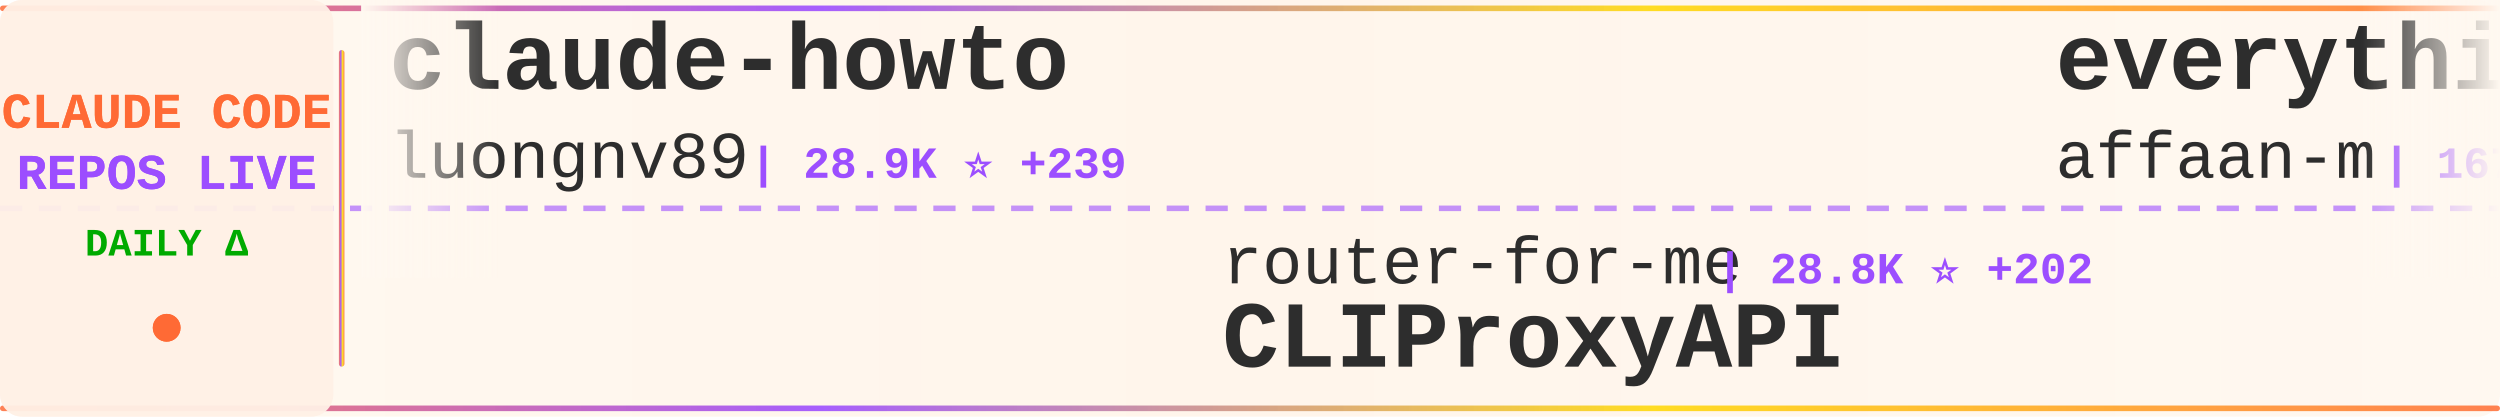
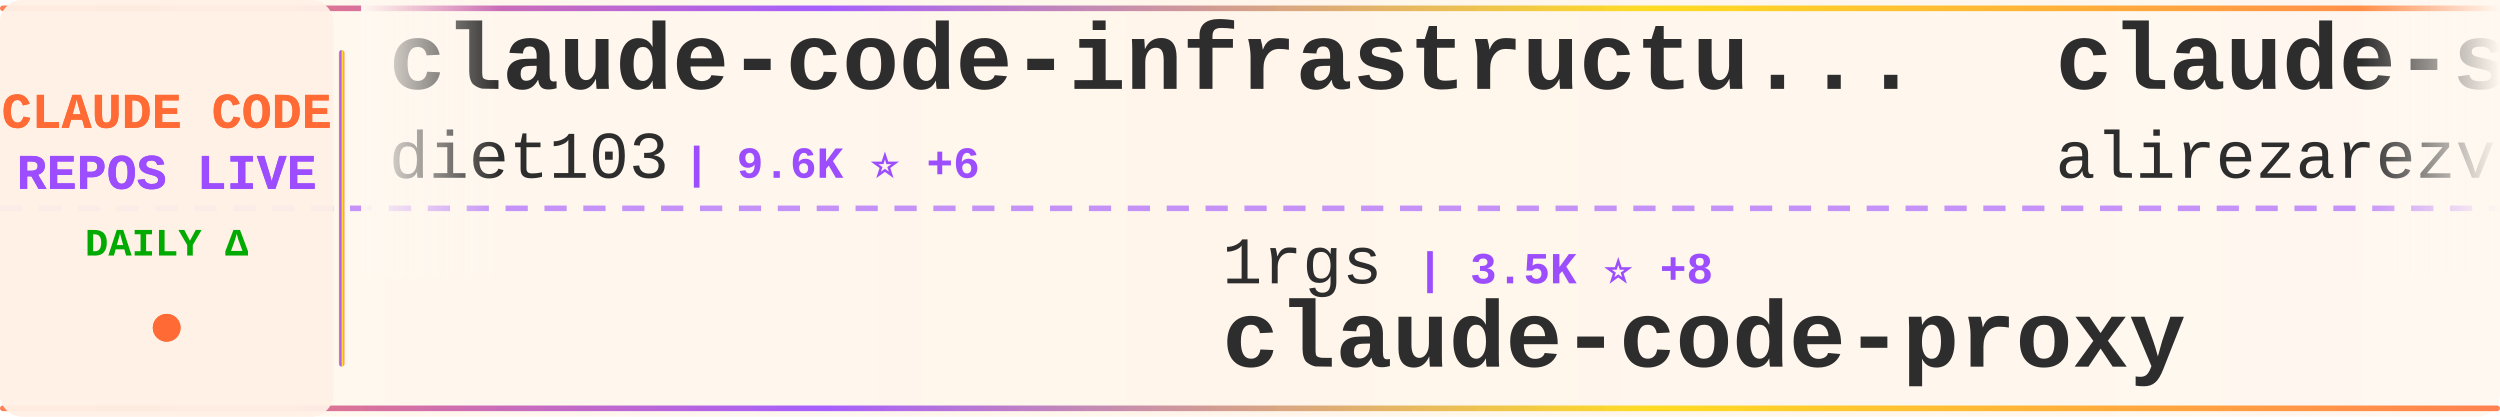
<svg xmlns="http://www.w3.org/2000/svg" width="900" height="150">
  <defs>
    <linearGradient id="tickerBg" x1="0%" y1="0%" x2="100%" y2="0%">
      <stop offset="0%" style="stop-color:#fff8f0;stop-opacity:0.98" />
      <stop offset="50%" style="stop-color:#fff5eb;stop-opacity:1" />
      <stop offset="100%" style="stop-color:#fff8f0;stop-opacity:0.98" />
    </linearGradient>
    <linearGradient id="borderGrad" x1="0%" y1="0%" x2="100%" y2="0%">
      <stop offset="0%" style="stop-color:#FF6B35;stop-opacity:0.85">
        <animate attributeName="stop-opacity" values="0.85;1;0.85" dur="2s" repeatCount="indefinite" />
      </stop>
      <stop offset="33%" style="stop-color:#9C4EFF;stop-opacity:0.9">
        <animate attributeName="stop-opacity" values="0.9;1;0.9" dur="2.2s" repeatCount="indefinite" />
      </stop>
      <stop offset="66%" style="stop-color:#FFD700;stop-opacity:0.85">
        <animate attributeName="stop-opacity" values="0.85;1;0.85" dur="1.8s" repeatCount="indefinite" />
      </stop>
      <stop offset="100%" style="stop-color:#FF6B35;stop-opacity:0.85">
        <animate attributeName="stop-opacity" values="0.85;1;0.85" dur="2s" repeatCount="indefinite" />
      </stop>
    </linearGradient>
    <filter id="textGlow">
      <feGaussianBlur stdDeviation="0.15" result="coloredBlur" />
      <feMerge>
        <feMergeNode in="coloredBlur" />
        <feMergeNode in="SourceGraphic" />
      </feMerge>
    </filter>
    <filter id="metricGlow">
      <feGaussianBlur stdDeviation="0.2" result="coloredBlur" />
      <feMerge>
        <feMergeNode in="coloredBlur" />
        <feMergeNode in="SourceGraphic" />
      </feMerge>
    </filter>
    <linearGradient id="leftFade" x1="0%" y1="0%" x2="100%" y2="0%">
      <stop offset="0%" style="stop-color:#fff8f0;stop-opacity:1" />
      <stop offset="100%" style="stop-color:#fff8f0;stop-opacity:0" />
    </linearGradient>
    <linearGradient id="rightFade" x1="0%" y1="0%" x2="100%" y2="0%">
      <stop offset="0%" style="stop-color:#fff8f0;stop-opacity:0" />
      <stop offset="100%" style="stop-color:#fff8f0;stop-opacity:1" />
    </linearGradient>
  </defs>
  <rect width="900" height="150" fill="url(#tickerBg)" rx="8" />
  <rect x="0" y="2" width="900" height="2" fill="url(#borderGrad)" rx="1" />
  <rect x="0" y="146" width="900" height="2" fill="url(#borderGrad)" rx="1" />
  <line x1="0" y1="75" x2="900" y2="75" stroke="#9C4EFF" stroke-width="2" stroke-dasharray="8 6" opacity="0.6" />
  <rect x="0" y="0" width="120" height="150" fill="#fff0e6" opacity="0.95" rx="8" />
  <text x="60" y="46" font-family="'Courier New', monospace" font-size="18" font-weight="bold" fill="#FF6B35" text-anchor="middle" filter="url(#textGlow)">
    CLAUDE CODE
  </text>
  <text x="60" y="68" font-family="'Courier New', monospace" font-size="18" font-weight="bold" fill="#9C4EFF" text-anchor="middle" filter="url(#textGlow)">
    REPOS LIVE
  </text>
  <text x="60" y="92" font-family="'Courier New', monospace" font-size="14" font-weight="bold" fill="#00aa00" text-anchor="middle">
    DAILY Δ
  </text>
  <circle cx="60" cy="118" r="5" fill="#FF6B35" filter="url(#metricGlow)">
    <animate attributeName="r" values="4;6;4" dur="1.5s" repeatCount="indefinite" />
    <animate attributeName="opacity" values="0.6;1;0.6" dur="1.5s" repeatCount="indefinite" />
  </circle>
  <rect x="122" y="18" width="2" height="114" fill="url(#borderGrad)" rx="1" />
  <clipPath id="tickerClip">
    <rect x="130" y="0" width="770" height="150" />
  </clipPath>
  <g clip-path="url(#tickerClip)">
    <g id="tickerItems">
      <animateTransform attributeName="transform" attributeType="XML" type="translate" from="0 0" to="-3000 0" dur="54s" repeatCount="indefinite" />
      <g transform="translate(0, 0)">
-         <text x="140" y="32" font-family="'Courier New', monospace" font-size="34" font-weight="bold" fill="#2d2d2d">claude-howto</text>
-         <text x="140" y="64" font-family="'Courier New', monospace" font-size="24" font-weight="normal" fill="#2d2d2d" opacity="1.0">luongnv89</text>
-         <text x="270" y="64" font-family="'Courier New', monospace" font-size="16" font-weight="bold" fill="#9C4EFF"> | 28.9K ⭐ +239</text>
+         <text x="140" y="32" font-family="'Courier New', monospace" font-size="34" font-weight="bold" fill="#2d2d2d">claude-code-infrastructu...</text>
+         <text x="140" y="64" font-family="'Courier New', monospace" font-size="24" font-weight="normal" fill="#2d2d2d" opacity="1.0">diet103</text>
+         <text x="246" y="64" font-family="'Courier New', monospace" font-size="16" font-weight="bold" fill="#9C4EFF"> | 9.6K ⭐ +6</text>
      </g>
      <g transform="translate(300, 0)">
-         <text x="140" y="102" font-family="'Courier New', monospace" font-size="24" font-weight="normal" fill="#2d2d2d" opacity="1.0">router-for-me</text>
-         <text x="318" y="102" font-family="'Courier New', monospace" font-size="16" font-weight="bold" fill="#9C4EFF"> | 28.8K ⭐ +202</text>
-         <text x="140" y="132" font-family="'Courier New', monospace" font-size="34" font-weight="bold" fill="#2d2d2d">CLIProxyAPI</text>
+         <text x="140" y="102" font-family="'Courier New', monospace" font-size="24" font-weight="normal" fill="#2d2d2d" opacity="1.0">1rgs</text>
+         <text x="210" y="102" font-family="'Courier New', monospace" font-size="16" font-weight="bold" fill="#9C4EFF"> | 3.5K ⭐ +8</text>
+         <text x="140" y="132" font-family="'Courier New', monospace" font-size="34" font-weight="bold" fill="#2d2d2d">claude-code-proxy</text>
      </g>
      <g transform="translate(600, 0)">
-         <text x="140" y="32" font-family="'Courier New', monospace" font-size="34" font-weight="bold" fill="#2d2d2d">everything-claude-code</text>
-         <text x="140" y="64" font-family="'Courier New', monospace" font-size="24" font-weight="normal" fill="#2d2d2d" opacity="1.0">affaan-m</text>
-         <text x="258" y="64" font-family="'Courier New', monospace" font-size="16" font-weight="bold" fill="#9C4EFF"> | 167.0K ⭐ +731</text>
+         <text x="140" y="32" font-family="'Courier New', monospace" font-size="34" font-weight="bold" fill="#2d2d2d">claude-skills</text>
+         <text x="140" y="64" font-family="'Courier New', monospace" font-size="24" font-weight="normal" fill="#2d2d2d" opacity="1.0">alirezarezvani</text>
+         <text x="330" y="64" font-family="'Courier New', monospace" font-size="16" font-weight="bold" fill="#9C4EFF"> | 12.7K ⭐ +113</text>
      </g>
      <g transform="translate(900, 0)">
-         <text x="140" y="102" font-family="'Courier New', monospace" font-size="24" font-weight="normal" fill="#2d2d2d" opacity="1.0">fazxes</text>
-         <text x="234" y="102" font-family="'Courier New', monospace" font-size="16" font-weight="bold" fill="#9C4EFF"> | 211 ⭐</text>
-         <text x="140" y="132" font-family="'Courier New', monospace" font-size="34" font-weight="bold" fill="#2d2d2d">Claude-code</text>
+         <text x="140" y="102" font-family="'Courier New', monospace" font-size="24" font-weight="normal" fill="#2d2d2d" opacity="1.0">AICoderTudou</text>
+         <text x="306" y="102" font-family="'Courier New', monospace" font-size="16" font-weight="bold" fill="#9C4EFF"> | 495 ⭐</text>
+         <text x="140" y="132" font-family="'Courier New', monospace" font-size="34" font-weight="bold" fill="#2d2d2d">claude-code-tudou</text>
      </g>
      <g transform="translate(1200, 0)">
-         <text x="140" y="32" font-family="'Courier New', monospace" font-size="34" font-weight="bold" fill="#2d2d2d">edmunds-claude-code</text>
-         <text x="140" y="64" font-family="'Courier New', monospace" font-size="24" font-weight="normal" fill="#2d2d2d" opacity="1.0">edmund-io</text>
-         <text x="270" y="64" font-family="'Courier New', monospace" font-size="16" font-weight="bold" fill="#9C4EFF"> | 1.4K ⭐</text>
+         <text x="140" y="32" font-family="'Courier New', monospace" font-size="34" font-weight="bold" fill="#2d2d2d">claude_code_bridge</text>
+         <text x="140" y="64" font-family="'Courier New', monospace" font-size="24" font-weight="normal" fill="#2d2d2d" opacity="1.0">bfly123</text>
+         <text x="246" y="64" font-family="'Courier New', monospace" font-size="16" font-weight="bold" fill="#9C4EFF"> | 2.4K ⭐ +2</text>
      </g>
      <g transform="translate(1500, 0)">
-         <text x="140" y="102" font-family="'Courier New', monospace" font-size="24" font-weight="normal" fill="#2d2d2d" opacity="1.0">777genius</text>
-         <text x="270" y="102" font-family="'Courier New', monospace" font-size="16" font-weight="bold" fill="#9C4EFF"> | 898 ⭐</text>
-         <text x="140" y="132" font-family="'Courier New', monospace" font-size="34" font-weight="bold" fill="#2d2d2d">claude-code-source-code</text>
+         <text x="140" y="102" font-family="'Courier New', monospace" font-size="24" font-weight="normal" fill="#2d2d2d" opacity="1.0">pedrohcgs</text>
+         <text x="270" y="102" font-family="'Courier New', monospace" font-size="16" font-weight="bold" fill="#9C4EFF"> | 985 ⭐ +2</text>
+         <text x="140" y="132" font-family="'Courier New', monospace" font-size="34" font-weight="bold" fill="#2d2d2d">claude-code-my-workflow</text>
      </g>
      <g transform="translate(1800, 0)">
+         <text x="140" y="32" font-family="'Courier New', monospace" font-size="34" font-weight="bold" fill="#2d2d2d">claude-code-best-practic...</text>
+         <text x="140" y="64" font-family="'Courier New', monospace" font-size="24" font-weight="normal" fill="#2d2d2d" opacity="1.0">shanraisshan</text>
+         <text x="306" y="64" font-family="'Courier New', monospace" font-size="16" font-weight="bold" fill="#9C4EFF"> | 48.1K ⭐ +169</text>
+       </g>
+       <g transform="translate(2100, 0)">
+         <text x="140" y="102" font-family="'Courier New', monospace" font-size="24" font-weight="normal" fill="#2d2d2d" opacity="1.0">slopus</text>
+         <text x="234" y="102" font-family="'Courier New', monospace" font-size="16" font-weight="bold" fill="#9C4EFF"> | 19.2K ⭐ +53</text>
+         <text x="140" y="132" font-family="'Courier New', monospace" font-size="34" font-weight="bold" fill="#2d2d2d">happy</text>
+       </g>
+       <g transform="translate(2400, 0)">
        <text x="140" y="32" font-family="'Courier New', monospace" font-size="34" font-weight="bold" fill="#2d2d2d">claude-code-source</text>
        <text x="140" y="64" font-family="'Courier New', monospace" font-size="24" font-weight="normal" fill="#2d2d2d" opacity="1.0">AprilNEA</text>
        <text x="258" y="64" font-family="'Courier New', monospace" font-size="16" font-weight="bold" fill="#9C4EFF"> | 373 ⭐</text>
      </g>
-       <g transform="translate(2100, 0)">
-         <text x="140" y="102" font-family="'Courier New', monospace" font-size="24" font-weight="normal" fill="#2d2d2d" opacity="1.0">anthropics</text>
-         <text x="282" y="102" font-family="'Courier New', monospace" font-size="16" font-weight="bold" fill="#9C4EFF"> | 17.8K ⭐ +95</text>
-         <text x="140" y="132" font-family="'Courier New', monospace" font-size="34" font-weight="bold" fill="#2d2d2d">claude-plugins-official</text>
+       <g transform="translate(2700, 0)">
+         <text x="140" y="102" font-family="'Courier New', monospace" font-size="24" font-weight="normal" fill="#2d2d2d" opacity="1.0">liuup</text>
+         <text x="222" y="102" font-family="'Courier New', monospace" font-size="16" font-weight="bold" fill="#9C4EFF"> | 2.0K ⭐ +22</text>
+         <text x="140" y="132" font-family="'Courier New', monospace" font-size="34" font-weight="bold" fill="#2d2d2d">claude-code-analysis</text>
      </g>
-       <g transform="translate(2400, 0)">
+       <g transform="translate(3000, 0)">
+         <text x="140" y="32" font-family="'Courier New', monospace" font-size="34" font-weight="bold" fill="#2d2d2d">claude-code-infrastructu...</text>
+         <text x="140" y="64" font-family="'Courier New', monospace" font-size="24" font-weight="normal" fill="#2d2d2d" opacity="1.0">diet103</text>
+         <text x="246" y="64" font-family="'Courier New', monospace" font-size="16" font-weight="bold" fill="#9C4EFF"> | 9.6K ⭐ +6</text>
+       </g>
+       <g transform="translate(3300, 0)">
+         <text x="140" y="102" font-family="'Courier New', monospace" font-size="24" font-weight="normal" fill="#2d2d2d" opacity="1.0">1rgs</text>
+         <text x="210" y="102" font-family="'Courier New', monospace" font-size="16" font-weight="bold" fill="#9C4EFF"> | 3.5K ⭐ +8</text>
+         <text x="140" y="132" font-family="'Courier New', monospace" font-size="34" font-weight="bold" fill="#2d2d2d">claude-code-proxy</text>
+       </g>
+       <g transform="translate(3600, 0)">
        <text x="140" y="32" font-family="'Courier New', monospace" font-size="34" font-weight="bold" fill="#2d2d2d">claude-skills</text>
        <text x="140" y="64" font-family="'Courier New', monospace" font-size="24" font-weight="normal" fill="#2d2d2d" opacity="1.0">alirezarezvani</text>
-         <text x="330" y="64" font-family="'Courier New', monospace" font-size="16" font-weight="bold" fill="#9C4EFF"> | 12.7K ⭐ +111</text>
-       </g>
-       <g transform="translate(2700, 0)">
-         <text x="140" y="102" font-family="'Courier New', monospace" font-size="24" font-weight="normal" fill="#2d2d2d" opacity="1.0">hangsman</text>
-         <text x="258" y="102" font-family="'Courier New', monospace" font-size="16" font-weight="bold" fill="#9C4EFF"> | 760 ⭐</text>
-         <text x="140" y="132" font-family="'Courier New', monospace" font-size="34" font-weight="bold" fill="#2d2d2d">claude-code-source</text>
-       </g>
-       <g transform="translate(3000, 0)">
-         <text x="140" y="32" font-family="'Courier New', monospace" font-size="34" font-weight="bold" fill="#2d2d2d">claude-howto</text>
-         <text x="140" y="64" font-family="'Courier New', monospace" font-size="24" font-weight="normal" fill="#2d2d2d" opacity="1.0">luongnv89</text>
-         <text x="270" y="64" font-family="'Courier New', monospace" font-size="16" font-weight="bold" fill="#9C4EFF"> | 28.9K ⭐ +239</text>
-       </g>
-       <g transform="translate(3300, 0)">
-         <text x="140" y="102" font-family="'Courier New', monospace" font-size="24" font-weight="normal" fill="#2d2d2d" opacity="1.0">router-for-me</text>
-         <text x="318" y="102" font-family="'Courier New', monospace" font-size="16" font-weight="bold" fill="#9C4EFF"> | 28.8K ⭐ +202</text>
-         <text x="140" y="132" font-family="'Courier New', monospace" font-size="34" font-weight="bold" fill="#2d2d2d">CLIProxyAPI</text>
-       </g>
-       <g transform="translate(3600, 0)">
-         <text x="140" y="32" font-family="'Courier New', monospace" font-size="34" font-weight="bold" fill="#2d2d2d">everything-claude-code</text>
-         <text x="140" y="64" font-family="'Courier New', monospace" font-size="24" font-weight="normal" fill="#2d2d2d" opacity="1.0">affaan-m</text>
-         <text x="258" y="64" font-family="'Courier New', monospace" font-size="16" font-weight="bold" fill="#9C4EFF"> | 167.0K ⭐ +731</text>
+         <text x="330" y="64" font-family="'Courier New', monospace" font-size="16" font-weight="bold" fill="#9C4EFF"> | 12.7K ⭐ +113</text>
      </g>
      <g transform="translate(3900, 0)">
-         <text x="140" y="102" font-family="'Courier New', monospace" font-size="24" font-weight="normal" fill="#2d2d2d" opacity="1.0">fazxes</text>
-         <text x="234" y="102" font-family="'Courier New', monospace" font-size="16" font-weight="bold" fill="#9C4EFF"> | 211 ⭐</text>
-         <text x="140" y="132" font-family="'Courier New', monospace" font-size="34" font-weight="bold" fill="#2d2d2d">Claude-code</text>
+         <text x="140" y="102" font-family="'Courier New', monospace" font-size="24" font-weight="normal" fill="#2d2d2d" opacity="1.0">AICoderTudou</text>
+         <text x="306" y="102" font-family="'Courier New', monospace" font-size="16" font-weight="bold" fill="#9C4EFF"> | 495 ⭐</text>
+         <text x="140" y="132" font-family="'Courier New', monospace" font-size="34" font-weight="bold" fill="#2d2d2d">claude-code-tudou</text>
      </g>
    </g>
  </g>
  <rect x="130" y="0" width="50" height="100" fill="url(#leftFade)" />
  <rect x="850" y="0" width="50" height="100" fill="url(#rightFade)" />
</svg>
